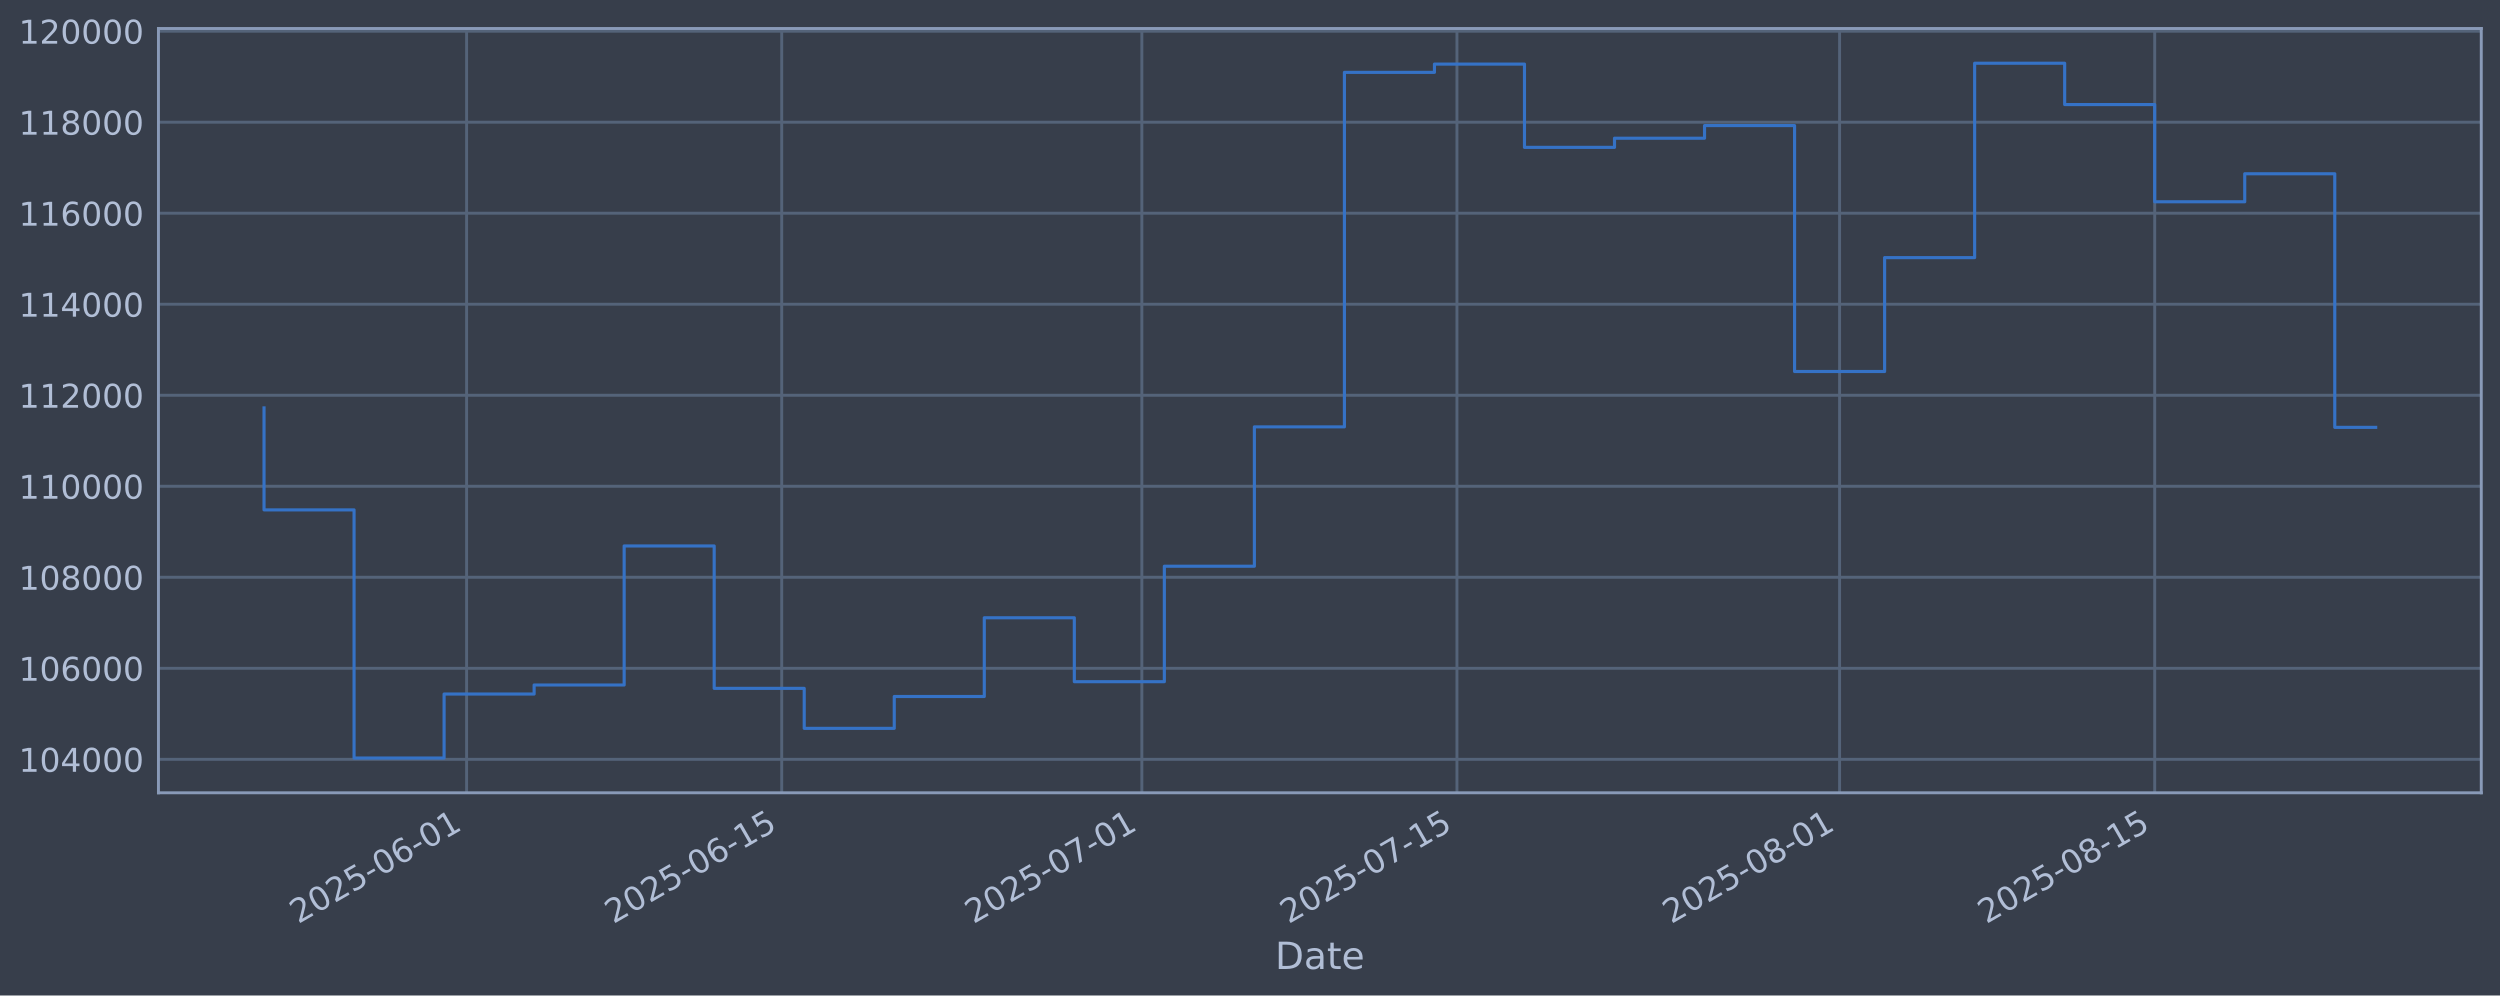
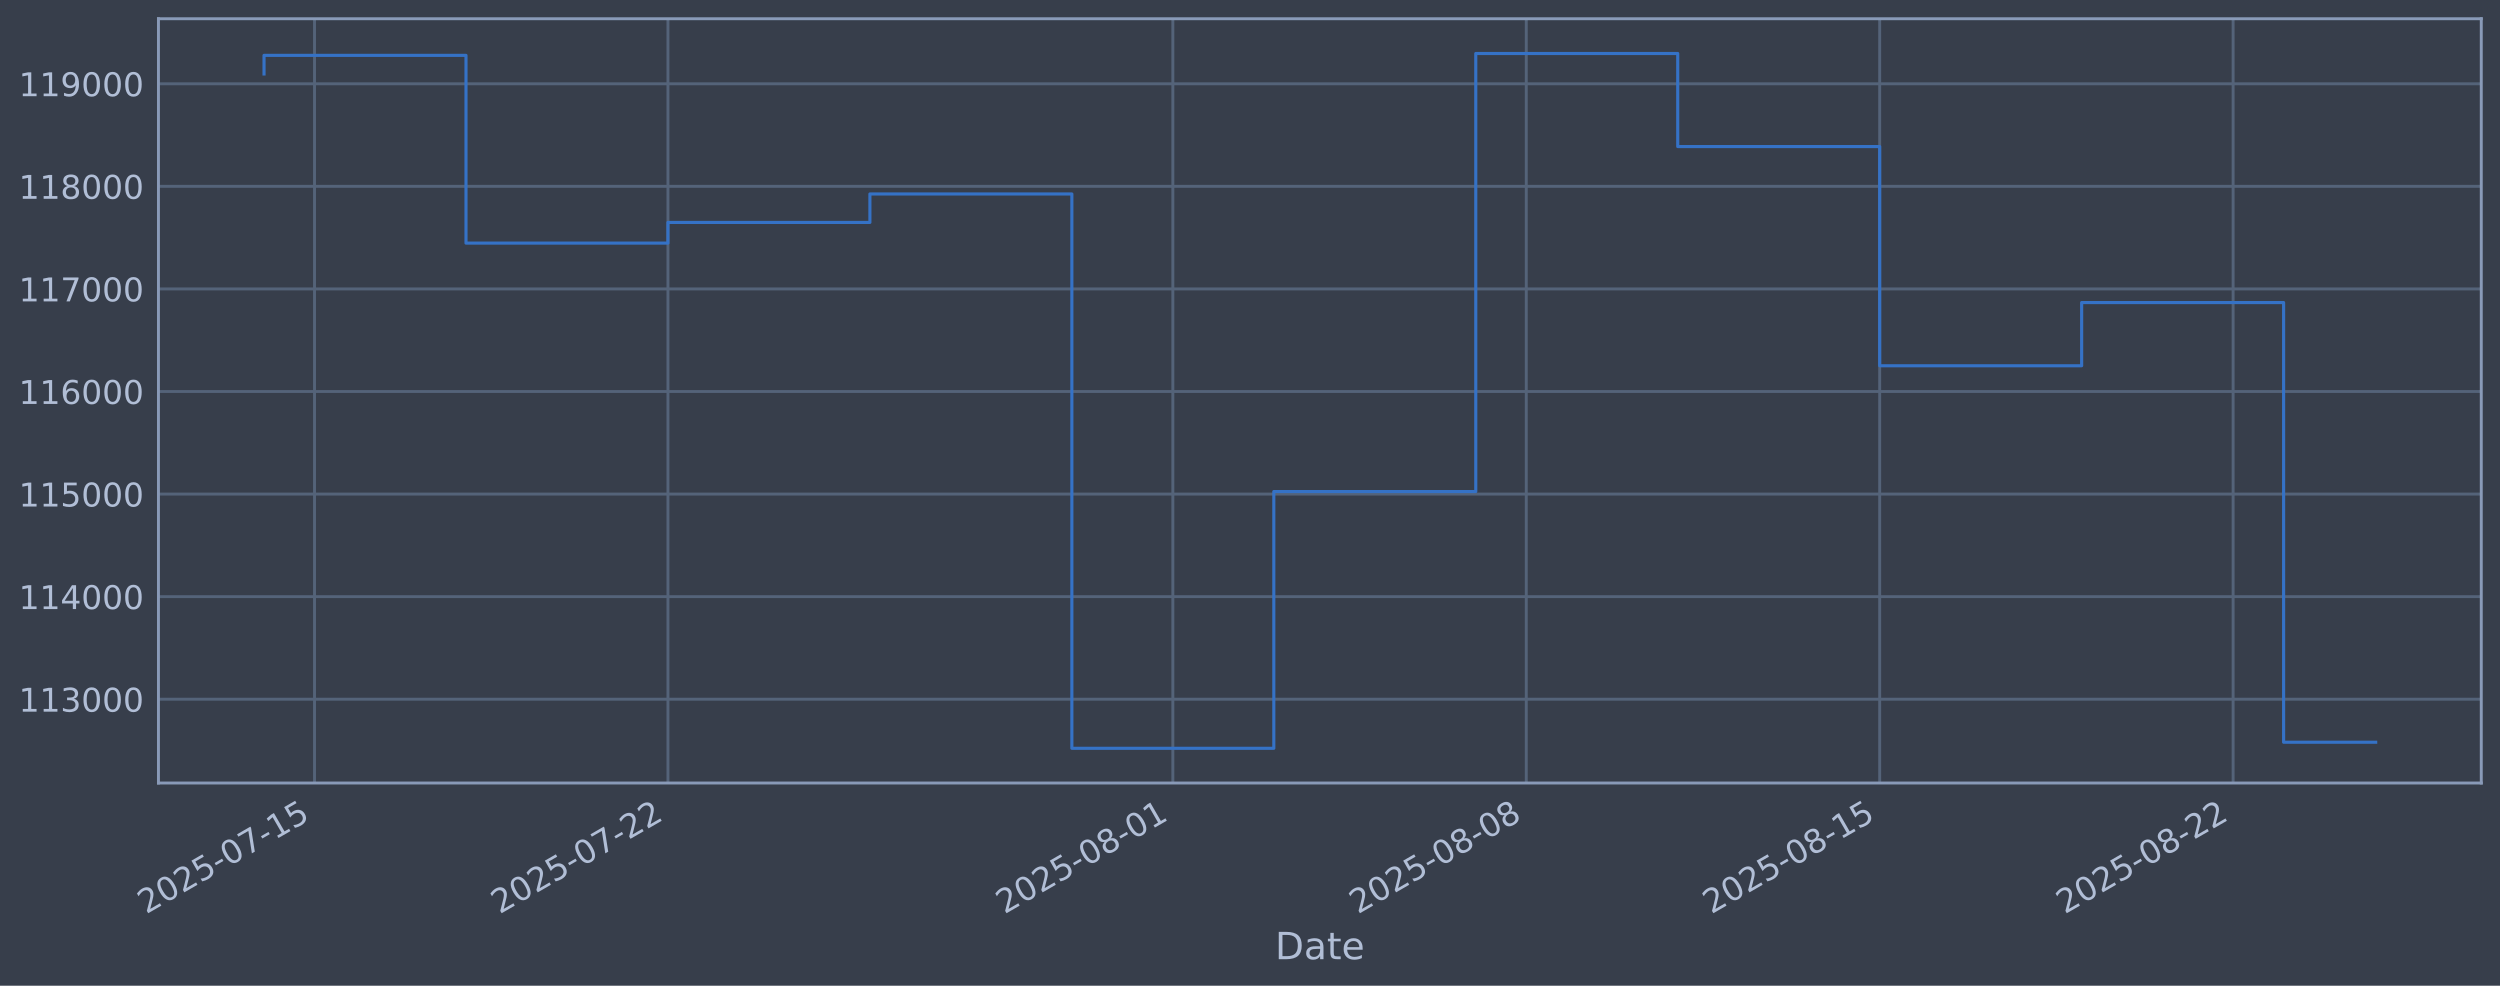
- <svg xmlns="http://www.w3.org/2000/svg" xmlns:xlink="http://www.w3.org/1999/xlink" width="960.9pt" height="382.628pt" viewBox="0 0 960.9 382.628" version="1.1">
+ <svg xmlns="http://www.w3.org/2000/svg" xmlns:xlink="http://www.w3.org/1999/xlink" width="960.9pt" height="378.87pt" viewBox="0 0 960.9 378.87" version="1.1">
  <defs>
    <style type="text/css">*{stroke-linejoin: round; stroke-linecap: butt}</style>
  </defs>
  <g id="figure_1">
    <g id="patch_1">
-       <path d="M 0 382.628  L 960.9 382.628  L 960.9 0  L 0 0  z " style="fill: #373e4b" />
+       <path d="M 0 378.87  L 960.9 378.87  L 960.9 0  L 0 0  z " style="fill: #373e4b" />
    </g>
    <g id="axes_1">
      <g id="patch_2">
-         <path d="M 60.901 304.718  L 953.701 304.718  L 953.701 10.958  L 60.901 10.958  z " style="fill: #373e4b" />
+         <path d="M 60.901 300.96  L 953.701 300.96  L 953.701 7.2  L 60.901 7.2  z " style="fill: #373e4b" />
      </g>
      <g id="matplotlib.axis_1">
        <g id="xtick_1">
          <g id="line2d_1">
-             <path d="M 179.343 304.718  L 179.343 10.958  " clip-path="url(#p1890896b59)" style="fill: none; stroke: #546379; stroke-width: 1.12; stroke-linecap: square" />
+             <path d="M 120.888 300.96  L 120.888 7.2  " clip-path="url(#p04304081e4)" style="fill: none; stroke: #546379; stroke-width: 1.12; stroke-linecap: square" />
          </g>
          <g id="line2d_2" />
          <g id="text_1">
-             <g style="fill: #b1bed6" transform="translate(114.6172 355.2226) rotate(-30) scale(0.126 -0.126)">
+             <g style="fill: #b1bed6" transform="translate(56.16288 351.4642) rotate(-30) scale(0.126 -0.126)">
              <defs>
                <path id="DejaVuSans-32" d="M 1228 531  L 3431 531  L 3431 0  L 469 0  L 469 531  Q 828 903 1448 1529  Q 2069 2156 2228 2338  Q 2531 2678 2651 2914  Q 2772 3150 2772 3378  Q 2772 3750 2511 3984  Q 2250 4219 1831 4219  Q 1534 4219 1204 4116  Q 875 4013 500 3803  L 500 4441  Q 881 4594 1212 4672  Q 1544 4750 1819 4750  Q 2544 4750 2975 4387  Q 3406 4025 3406 3419  Q 3406 3131 3298 2873  Q 3191 2616 2906 2266  Q 2828 2175 2409 1742  Q 1991 1309 1228 531  z " transform="scale(0.015625)" />
                <path id="DejaVuSans-30" d="M 2034 4250  Q 1547 4250 1301 3770  Q 1056 3291 1056 2328  Q 1056 1369 1301 889  Q 1547 409 2034 409  Q 2525 409 2770 889  Q 3016 1369 3016 2328  Q 3016 3291 2770 3770  Q 2525 4250 2034 4250  z M 2034 4750  Q 2819 4750 3233 4129  Q 3647 3509 3647 2328  Q 3647 1150 3233 529  Q 2819 -91 2034 -91  Q 1250 -91 836 529  Q 422 1150 422 2328  Q 422 3509 836 4129  Q 1250 4750 2034 4750  z " transform="scale(0.015625)" />
                <path id="DejaVuSans-35" d="M 691 4666  L 3169 4666  L 3169 4134  L 1269 4134  L 1269 2991  Q 1406 3038 1543 3061  Q 1681 3084 1819 3084  Q 2600 3084 3056 2656  Q 3513 2228 3513 1497  Q 3513 744 3044 326  Q 2575 -91 1722 -91  Q 1428 -91 1123 -41  Q 819 9 494 109  L 494 744  Q 775 591 1075 516  Q 1375 441 1709 441  Q 2250 441 2565 725  Q 2881 1009 2881 1497  Q 2881 1984 2565 2268  Q 2250 2553 1709 2553  Q 1456 2553 1204 2497  Q 953 2441 691 2322  L 691 4666  z " transform="scale(0.015625)" />
                <path id="DejaVuSans-2d" d="M 313 2009  L 1997 2009  L 1997 1497  L 313 1497  L 313 2009  z " transform="scale(0.015625)" />
-                 <path id="DejaVuSans-36" d="M 2113 2584  Q 1688 2584 1439 2293  Q 1191 2003 1191 1497  Q 1191 994 1439 701  Q 1688 409 2113 409  Q 2538 409 2786 701  Q 3034 994 3034 1497  Q 3034 2003 2786 2293  Q 2538 2584 2113 2584  z M 3366 4563  L 3366 3988  Q 3128 4100 2886 4159  Q 2644 4219 2406 4219  Q 1781 4219 1451 3797  Q 1122 3375 1075 2522  Q 1259 2794 1537 2939  Q 1816 3084 2150 3084  Q 2853 3084 3261 2657  Q 3669 2231 3669 1497  Q 3669 778 3244 343  Q 2819 -91 2113 -91  Q 1303 -91 875 529  Q 447 1150 447 2328  Q 447 3434 972 4092  Q 1497 4750 2381 4750  Q 2619 4750 2861 4703  Q 3103 4656 3366 4563  z " transform="scale(0.015625)" />
+                 <path id="DejaVuSans-37" d="M 525 4666  L 3525 4666  L 3525 4397  L 1831 0  L 1172 0  L 2766 4134  L 525 4134  L 525 4666  z " transform="scale(0.015625)" />
                <path id="DejaVuSans-31" d="M 794 531  L 1825 531  L 1825 4091  L 703 3866  L 703 4441  L 1819 4666  L 2450 4666  L 2450 531  L 3481 531  L 3481 0  L 794 0  L 794 531  z " transform="scale(0.015625)" />
              </defs>
              <use xlink:href="#DejaVuSans-32" />
              <use xlink:href="#DejaVuSans-30" transform="translate(63.62305 0)" />
              <use xlink:href="#DejaVuSans-32" transform="translate(127.2461 0)" />
              <use xlink:href="#DejaVuSans-35" transform="translate(190.8691 0)" />
              <use xlink:href="#DejaVuSans-2d" transform="translate(254.4922 0)" />
              <use xlink:href="#DejaVuSans-30" transform="translate(290.5762 0)" />
-               <use xlink:href="#DejaVuSans-36" transform="translate(354.1992 0)" />
+               <use xlink:href="#DejaVuSans-37" transform="translate(354.1992 0)" />
+               <use xlink:href="#DejaVuSans-2d" transform="translate(417.8223 0)" />
+               <use xlink:href="#DejaVuSans-31" transform="translate(453.9062 0)" />
+               <use xlink:href="#DejaVuSans-35" transform="translate(517.5293 0)" />
+             </g>
+           </g>
+         </g>
+         <g id="xtick_2">
+           <g id="line2d_3">
+             <path d="M 256.731 300.96  L 256.731 7.2  " clip-path="url(#p04304081e4)" style="fill: none; stroke: #546379; stroke-width: 1.12; stroke-linecap: square" />
+           </g>
+           <g id="line2d_4" />
+           <g id="text_2">
+             <g style="fill: #b1bed6" transform="translate(192.0054 351.4642) rotate(-30) scale(0.126 -0.126)">
+               <use xlink:href="#DejaVuSans-32" />
+               <use xlink:href="#DejaVuSans-30" transform="translate(63.62305 0)" />
+               <use xlink:href="#DejaVuSans-32" transform="translate(127.2461 0)" />
+               <use xlink:href="#DejaVuSans-35" transform="translate(190.8691 0)" />
+               <use xlink:href="#DejaVuSans-2d" transform="translate(254.4922 0)" />
+               <use xlink:href="#DejaVuSans-30" transform="translate(290.5762 0)" />
+               <use xlink:href="#DejaVuSans-37" transform="translate(354.1992 0)" />
+               <use xlink:href="#DejaVuSans-2d" transform="translate(417.8223 0)" />
+               <use xlink:href="#DejaVuSans-32" transform="translate(453.9062 0)" />
+               <use xlink:href="#DejaVuSans-32" transform="translate(517.5293 0)" />
+             </g>
+           </g>
+         </g>
+         <g id="xtick_3">
+           <g id="line2d_5">
+             <path d="M 450.792 300.96  L 450.792 7.2  " clip-path="url(#p04304081e4)" style="fill: none; stroke: #546379; stroke-width: 1.12; stroke-linecap: square" />
+           </g>
+           <g id="line2d_6" />
+           <g id="text_3">
+             <g style="fill: #b1bed6" transform="translate(386.0661 351.4642) rotate(-30) scale(0.126 -0.126)">
+               <defs>
+                 <path id="DejaVuSans-38" d="M 2034 2216  Q 1584 2216 1326 1975  Q 1069 1734 1069 1313  Q 1069 891 1326 650  Q 1584 409 2034 409  Q 2484 409 2743 651  Q 3003 894 3003 1313  Q 3003 1734 2745 1975  Q 2488 2216 2034 2216  z M 1403 2484  Q 997 2584 770 2862  Q 544 3141 544 3541  Q 544 4100 942 4425  Q 1341 4750 2034 4750  Q 2731 4750 3128 4425  Q 3525 4100 3525 3541  Q 3525 3141 3298 2862  Q 3072 2584 2669 2484  Q 3125 2378 3379 2068  Q 3634 1759 3634 1313  Q 3634 634 3220 271  Q 2806 -91 2034 -91  Q 1263 -91 848 271  Q 434 634 434 1313  Q 434 1759 690 2068  Q 947 2378 1403 2484  z M 1172 3481  Q 1172 3119 1398 2916  Q 1625 2713 2034 2713  Q 2441 2713 2670 2916  Q 2900 3119 2900 3481  Q 2900 3844 2670 4047  Q 2441 4250 2034 4250  Q 1625 4250 1398 4047  Q 1172 3844 1172 3481  z " transform="scale(0.015625)" />
+               </defs>
+               <use xlink:href="#DejaVuSans-32" />
+               <use xlink:href="#DejaVuSans-30" transform="translate(63.62305 0)" />
+               <use xlink:href="#DejaVuSans-32" transform="translate(127.2461 0)" />
+               <use xlink:href="#DejaVuSans-35" transform="translate(190.8691 0)" />
+               <use xlink:href="#DejaVuSans-2d" transform="translate(254.4922 0)" />
+               <use xlink:href="#DejaVuSans-30" transform="translate(290.5762 0)" />
+               <use xlink:href="#DejaVuSans-38" transform="translate(354.1992 0)" />
              <use xlink:href="#DejaVuSans-2d" transform="translate(417.8223 0)" />
              <use xlink:href="#DejaVuSans-30" transform="translate(453.9062 0)" />
              <use xlink:href="#DejaVuSans-31" transform="translate(517.5293 0)" />
            </g>
          </g>
        </g>
-         <g id="xtick_2">
-           <g id="line2d_3">
-             <path d="M 300.459 304.718  L 300.459 10.958  " clip-path="url(#p1890896b59)" style="fill: none; stroke: #546379; stroke-width: 1.12; stroke-linecap: square" />
-           </g>
-           <g id="line2d_4" />
-           <g id="text_2">
-             <g style="fill: #b1bed6" transform="translate(235.7332 355.2226) rotate(-30) scale(0.126 -0.126)">
-               <use xlink:href="#DejaVuSans-32" />
-               <use xlink:href="#DejaVuSans-30" transform="translate(63.62305 0)" />
-               <use xlink:href="#DejaVuSans-32" transform="translate(127.2461 0)" />
-               <use xlink:href="#DejaVuSans-35" transform="translate(190.8691 0)" />
-               <use xlink:href="#DejaVuSans-2d" transform="translate(254.4922 0)" />
-               <use xlink:href="#DejaVuSans-30" transform="translate(290.5762 0)" />
-               <use xlink:href="#DejaVuSans-36" transform="translate(354.1992 0)" />
+         <g id="xtick_4">
+           <g id="line2d_7">
+             <path d="M 586.634 300.96  L 586.634 7.2  " clip-path="url(#p04304081e4)" style="fill: none; stroke: #546379; stroke-width: 1.12; stroke-linecap: square" />
+           </g>
+           <g id="line2d_8" />
+           <g id="text_4">
+             <g style="fill: #b1bed6" transform="translate(521.9086 351.4642) rotate(-30) scale(0.126 -0.126)">
+               <use xlink:href="#DejaVuSans-32" />
+               <use xlink:href="#DejaVuSans-30" transform="translate(63.62305 0)" />
+               <use xlink:href="#DejaVuSans-32" transform="translate(127.2461 0)" />
+               <use xlink:href="#DejaVuSans-35" transform="translate(190.8691 0)" />
+               <use xlink:href="#DejaVuSans-2d" transform="translate(254.4922 0)" />
+               <use xlink:href="#DejaVuSans-30" transform="translate(290.5762 0)" />
+               <use xlink:href="#DejaVuSans-38" transform="translate(354.1992 0)" />
+               <use xlink:href="#DejaVuSans-2d" transform="translate(417.8223 0)" />
+               <use xlink:href="#DejaVuSans-30" transform="translate(453.9062 0)" />
+               <use xlink:href="#DejaVuSans-38" transform="translate(517.5293 0)" />
+             </g>
+           </g>
+         </g>
+         <g id="xtick_5">
+           <g id="line2d_9">
+             <path d="M 722.477 300.96  L 722.477 7.2  " clip-path="url(#p04304081e4)" style="fill: none; stroke: #546379; stroke-width: 1.12; stroke-linecap: square" />
+           </g>
+           <g id="line2d_10" />
+           <g id="text_5">
+             <g style="fill: #b1bed6" transform="translate(657.7511 351.4642) rotate(-30) scale(0.126 -0.126)">
+               <use xlink:href="#DejaVuSans-32" />
+               <use xlink:href="#DejaVuSans-30" transform="translate(63.62305 0)" />
+               <use xlink:href="#DejaVuSans-32" transform="translate(127.2461 0)" />
+               <use xlink:href="#DejaVuSans-35" transform="translate(190.8691 0)" />
+               <use xlink:href="#DejaVuSans-2d" transform="translate(254.4922 0)" />
+               <use xlink:href="#DejaVuSans-30" transform="translate(290.5762 0)" />
+               <use xlink:href="#DejaVuSans-38" transform="translate(354.1992 0)" />
              <use xlink:href="#DejaVuSans-2d" transform="translate(417.8223 0)" />
              <use xlink:href="#DejaVuSans-31" transform="translate(453.9062 0)" />
              <use xlink:href="#DejaVuSans-35" transform="translate(517.5293 0)" />
            </g>
          </g>
        </g>
-         <g id="xtick_3">
-           <g id="line2d_5">
-             <path d="M 438.877 304.718  L 438.877 10.958  " clip-path="url(#p1890896b59)" style="fill: none; stroke: #546379; stroke-width: 1.12; stroke-linecap: square" />
-           </g>
-           <g id="line2d_6" />
-           <g id="text_3">
-             <g style="fill: #b1bed6" transform="translate(374.1516 355.2226) rotate(-30) scale(0.126 -0.126)">
-               <defs>
-                 <path id="DejaVuSans-37" d="M 525 4666  L 3525 4666  L 3525 4397  L 1831 0  L 1172 0  L 2766 4134  L 525 4134  L 525 4666  z " transform="scale(0.015625)" />
-               </defs>
-               <use xlink:href="#DejaVuSans-32" />
-               <use xlink:href="#DejaVuSans-30" transform="translate(63.62305 0)" />
-               <use xlink:href="#DejaVuSans-32" transform="translate(127.2461 0)" />
-               <use xlink:href="#DejaVuSans-35" transform="translate(190.8691 0)" />
-               <use xlink:href="#DejaVuSans-2d" transform="translate(254.4922 0)" />
-               <use xlink:href="#DejaVuSans-30" transform="translate(290.5762 0)" />
-               <use xlink:href="#DejaVuSans-37" transform="translate(354.1992 0)" />
-               <use xlink:href="#DejaVuSans-2d" transform="translate(417.8223 0)" />
-               <use xlink:href="#DejaVuSans-30" transform="translate(453.9062 0)" />
-               <use xlink:href="#DejaVuSans-31" transform="translate(517.5293 0)" />
-             </g>
-           </g>
-         </g>
-         <g id="xtick_4">
-           <g id="line2d_7">
-             <path d="M 559.993 304.718  L 559.993 10.958  " clip-path="url(#p1890896b59)" style="fill: none; stroke: #546379; stroke-width: 1.12; stroke-linecap: square" />
-           </g>
-           <g id="line2d_8" />
-           <g id="text_4">
-             <g style="fill: #b1bed6" transform="translate(495.2677 355.2226) rotate(-30) scale(0.126 -0.126)">
-               <use xlink:href="#DejaVuSans-32" />
-               <use xlink:href="#DejaVuSans-30" transform="translate(63.62305 0)" />
-               <use xlink:href="#DejaVuSans-32" transform="translate(127.2461 0)" />
-               <use xlink:href="#DejaVuSans-35" transform="translate(190.8691 0)" />
-               <use xlink:href="#DejaVuSans-2d" transform="translate(254.4922 0)" />
-               <use xlink:href="#DejaVuSans-30" transform="translate(290.5762 0)" />
-               <use xlink:href="#DejaVuSans-37" transform="translate(354.1992 0)" />
-               <use xlink:href="#DejaVuSans-2d" transform="translate(417.8223 0)" />
-               <use xlink:href="#DejaVuSans-31" transform="translate(453.9062 0)" />
-               <use xlink:href="#DejaVuSans-35" transform="translate(517.5293 0)" />
-             </g>
-           </g>
-         </g>
-         <g id="xtick_5">
-           <g id="line2d_9">
-             <path d="M 707.063 304.718  L 707.063 10.958  " clip-path="url(#p1890896b59)" style="fill: none; stroke: #546379; stroke-width: 1.12; stroke-linecap: square" />
-           </g>
-           <g id="line2d_10" />
-           <g id="text_5">
-             <g style="fill: #b1bed6" transform="translate(642.3373 355.2226) rotate(-30) scale(0.126 -0.126)">
-               <defs>
-                 <path id="DejaVuSans-38" d="M 2034 2216  Q 1584 2216 1326 1975  Q 1069 1734 1069 1313  Q 1069 891 1326 650  Q 1584 409 2034 409  Q 2484 409 2743 651  Q 3003 894 3003 1313  Q 3003 1734 2745 1975  Q 2488 2216 2034 2216  z M 1403 2484  Q 997 2584 770 2862  Q 544 3141 544 3541  Q 544 4100 942 4425  Q 1341 4750 2034 4750  Q 2731 4750 3128 4425  Q 3525 4100 3525 3541  Q 3525 3141 3298 2862  Q 3072 2584 2669 2484  Q 3125 2378 3379 2068  Q 3634 1759 3634 1313  Q 3634 634 3220 271  Q 2806 -91 2034 -91  Q 1263 -91 848 271  Q 434 634 434 1313  Q 434 1759 690 2068  Q 947 2378 1403 2484  z M 1172 3481  Q 1172 3119 1398 2916  Q 1625 2713 2034 2713  Q 2441 2713 2670 2916  Q 2900 3119 2900 3481  Q 2900 3844 2670 4047  Q 2441 4250 2034 4250  Q 1625 4250 1398 4047  Q 1172 3844 1172 3481  z " transform="scale(0.015625)" />
-               </defs>
-               <use xlink:href="#DejaVuSans-32" />
-               <use xlink:href="#DejaVuSans-30" transform="translate(63.62305 0)" />
-               <use xlink:href="#DejaVuSans-32" transform="translate(127.2461 0)" />
-               <use xlink:href="#DejaVuSans-35" transform="translate(190.8691 0)" />
-               <use xlink:href="#DejaVuSans-2d" transform="translate(254.4922 0)" />
-               <use xlink:href="#DejaVuSans-30" transform="translate(290.5762 0)" />
-               <use xlink:href="#DejaVuSans-38" transform="translate(354.1992 0)" />
-               <use xlink:href="#DejaVuSans-2d" transform="translate(417.8223 0)" />
-               <use xlink:href="#DejaVuSans-30" transform="translate(453.9062 0)" />
-               <use xlink:href="#DejaVuSans-31" transform="translate(517.5293 0)" />
-             </g>
-           </g>
-         </g>
        <g id="xtick_6">
          <g id="line2d_11">
-             <path d="M 828.179 304.718  L 828.179 10.958  " clip-path="url(#p1890896b59)" style="fill: none; stroke: #546379; stroke-width: 1.12; stroke-linecap: square" />
+             <path d="M 858.319 300.96  L 858.319 7.2  " clip-path="url(#p04304081e4)" style="fill: none; stroke: #546379; stroke-width: 1.12; stroke-linecap: square" />
          </g>
          <g id="line2d_12" />
          <g id="text_6">
-             <g style="fill: #b1bed6" transform="translate(763.4534 355.2226) rotate(-30) scale(0.126 -0.126)">
+             <g style="fill: #b1bed6" transform="translate(793.5936 351.4642) rotate(-30) scale(0.126 -0.126)">
              <use xlink:href="#DejaVuSans-32" />
              <use xlink:href="#DejaVuSans-30" transform="translate(63.62305 0)" />
              <use xlink:href="#DejaVuSans-32" transform="translate(127.2461 0)" />
              <use xlink:href="#DejaVuSans-35" transform="translate(190.8691 0)" />
              <use xlink:href="#DejaVuSans-2d" transform="translate(254.4922 0)" />
              <use xlink:href="#DejaVuSans-30" transform="translate(290.5762 0)" />
              <use xlink:href="#DejaVuSans-38" transform="translate(354.1992 0)" />
              <use xlink:href="#DejaVuSans-2d" transform="translate(417.8223 0)" />
-               <use xlink:href="#DejaVuSans-31" transform="translate(453.9062 0)" />
-               <use xlink:href="#DejaVuSans-35" transform="translate(517.5293 0)" />
+               <use xlink:href="#DejaVuSans-32" transform="translate(453.9062 0)" />
+               <use xlink:href="#DejaVuSans-32" transform="translate(517.5293 0)" />
            </g>
          </g>
        </g>
        <g id="text_7">
-           <g style="fill: #b1bed6" transform="translate(490.0914 372.4337) scale(0.144 -0.144)">
+           <g style="fill: #b1bed6" transform="translate(490.0914 368.6753) scale(0.144 -0.144)">
            <defs>
              <path id="DejaVuSans-44" d="M 1259 4147  L 1259 519  L 2022 519  Q 2988 519 3436 956  Q 3884 1394 3884 2338  Q 3884 3275 3436 3711  Q 2988 4147 2022 4147  L 1259 4147  z M 628 4666  L 1925 4666  Q 3281 4666 3915 4102  Q 4550 3538 4550 2338  Q 4550 1131 3912 565  Q 3275 0 1925 0  L 628 0  L 628 4666  z " transform="scale(0.015625)" />
              <path id="DejaVuSans-61" d="M 2194 1759  Q 1497 1759 1228 1600  Q 959 1441 959 1056  Q 959 750 1161 570  Q 1363 391 1709 391  Q 2188 391 2477 730  Q 2766 1069 2766 1631  L 2766 1759  L 2194 1759  z M 3341 1997  L 3341 0  L 2766 0  L 2766 531  Q 2569 213 2275 61  Q 1981 -91 1556 -91  Q 1019 -91 701 211  Q 384 513 384 1019  Q 384 1609 779 1909  Q 1175 2209 1959 2209  L 2766 2209  L 2766 2266  Q 2766 2663 2505 2880  Q 2244 3097 1772 3097  Q 1472 3097 1187 3025  Q 903 2953 641 2809  L 641 3341  Q 956 3463 1253 3523  Q 1550 3584 1831 3584  Q 2591 3584 2966 3190  Q 3341 2797 3341 1997  z " transform="scale(0.015625)" />
              <path id="DejaVuSans-74" d="M 1172 4494  L 1172 3500  L 2356 3500  L 2356 3053  L 1172 3053  L 1172 1153  Q 1172 725 1289 603  Q 1406 481 1766 481  L 2356 481  L 2356 0  L 1766 0  Q 1100 0 847 248  Q 594 497 594 1153  L 594 3053  L 172 3053  L 172 3500  L 594 3500  L 594 4494  L 1172 4494  z " transform="scale(0.015625)" />
              <path id="DejaVuSans-65" d="M 3597 1894  L 3597 1613  L 953 1613  Q 991 1019 1311 708  Q 1631 397 2203 397  Q 2534 397 2845 478  Q 3156 559 3463 722  L 3463 178  Q 3153 47 2828 -22  Q 2503 -91 2169 -91  Q 1331 -91 842 396  Q 353 884 353 1716  Q 353 2575 817 3079  Q 1281 3584 2069 3584  Q 2775 3584 3186 3129  Q 3597 2675 3597 1894  z M 3022 2063  Q 3016 2534 2758 2815  Q 2500 3097 2075 3097  Q 1594 3097 1305 2825  Q 1016 2553 972 2059  L 3022 2063  z " transform="scale(0.015625)" />
            </defs>
            <use xlink:href="#DejaVuSans-44" />
            <use xlink:href="#DejaVuSans-61" transform="translate(77.00195 0)" />
            <use xlink:href="#DejaVuSans-74" transform="translate(138.2812 0)" />
            <use xlink:href="#DejaVuSans-65" transform="translate(177.4902 0)" />
          </g>
        </g>
      </g>
      <g id="matplotlib.axis_2">
        <g id="ytick_1">
          <g id="line2d_13">
-             <path d="M 60.901 291.85  L 953.701 291.85  " clip-path="url(#p1890896b59)" style="fill: none; stroke: #546379; stroke-width: 1.12; stroke-linecap: square" />
+             <path d="M 60.901 268.75  L 953.701 268.75  " clip-path="url(#p04304081e4)" style="fill: none; stroke: #546379; stroke-width: 1.12; stroke-linecap: square" />
          </g>
          <g id="line2d_14" />
          <g id="text_8">
-             <g style="fill: #b1bed6" transform="translate(7.2 296.6367) scale(0.126 -0.126)">
-               <defs>
-                 <path id="DejaVuSans-34" d="M 2419 4116  L 825 1625  L 2419 1625  L 2419 4116  z M 2253 4666  L 3047 4666  L 3047 1625  L 3713 1625  L 3713 1100  L 3047 1100  L 3047 0  L 2419 0  L 2419 1100  L 313 1100  L 313 1709  L 2253 4666  z " transform="scale(0.015625)" />
-               </defs>
-               <use xlink:href="#DejaVuSans-31" />
-               <use xlink:href="#DejaVuSans-30" transform="translate(63.62305 0)" />
-               <use xlink:href="#DejaVuSans-34" transform="translate(127.2461 0)" />
+             <g style="fill: #b1bed6" transform="translate(7.2 273.5373) scale(0.126 -0.126)">
+               <defs>
+                 <path id="DejaVuSans-33" d="M 2597 2516  Q 3050 2419 3304 2112  Q 3559 1806 3559 1356  Q 3559 666 3084 287  Q 2609 -91 1734 -91  Q 1441 -91 1130 -33  Q 819 25 488 141  L 488 750  Q 750 597 1062 519  Q 1375 441 1716 441  Q 2309 441 2620 675  Q 2931 909 2931 1356  Q 2931 1769 2642 2001  Q 2353 2234 1838 2234  L 1294 2234  L 1294 2753  L 1863 2753  Q 2328 2753 2575 2939  Q 2822 3125 2822 3475  Q 2822 3834 2567 4026  Q 2313 4219 1838 4219  Q 1578 4219 1281 4162  Q 984 4106 628 3988  L 628 4550  Q 988 4650 1302 4700  Q 1616 4750 1894 4750  Q 2613 4750 3031 4423  Q 3450 4097 3450 3541  Q 3450 3153 3228 2886  Q 3006 2619 2597 2516  z " transform="scale(0.015625)" />
+               </defs>
+               <use xlink:href="#DejaVuSans-31" />
+               <use xlink:href="#DejaVuSans-31" transform="translate(63.62305 0)" />
+               <use xlink:href="#DejaVuSans-33" transform="translate(127.2461 0)" />
              <use xlink:href="#DejaVuSans-30" transform="translate(190.8691 0)" />
              <use xlink:href="#DejaVuSans-30" transform="translate(254.4922 0)" />
              <use xlink:href="#DejaVuSans-30" transform="translate(318.1152 0)" />
            </g>
          </g>
        </g>
        <g id="ytick_2">
          <g id="line2d_15">
-             <path d="M 60.901 256.867  L 953.701 256.867  " clip-path="url(#p1890896b59)" style="fill: none; stroke: #546379; stroke-width: 1.12; stroke-linecap: square" />
+             <path d="M 60.901 229.325  L 953.701 229.325  " clip-path="url(#p04304081e4)" style="fill: none; stroke: #546379; stroke-width: 1.12; stroke-linecap: square" />
          </g>
          <g id="line2d_16" />
          <g id="text_9">
-             <g style="fill: #b1bed6" transform="translate(7.2 261.6538) scale(0.126 -0.126)">
-               <use xlink:href="#DejaVuSans-31" />
-               <use xlink:href="#DejaVuSans-30" transform="translate(63.62305 0)" />
-               <use xlink:href="#DejaVuSans-36" transform="translate(127.2461 0)" />
+             <g style="fill: #b1bed6" transform="translate(7.2 234.1122) scale(0.126 -0.126)">
+               <defs>
+                 <path id="DejaVuSans-34" d="M 2419 4116  L 825 1625  L 2419 1625  L 2419 4116  z M 2253 4666  L 3047 4666  L 3047 1625  L 3713 1625  L 3713 1100  L 3047 1100  L 3047 0  L 2419 0  L 2419 1100  L 313 1100  L 313 1709  L 2253 4666  z " transform="scale(0.015625)" />
+               </defs>
+               <use xlink:href="#DejaVuSans-31" />
+               <use xlink:href="#DejaVuSans-31" transform="translate(63.62305 0)" />
+               <use xlink:href="#DejaVuSans-34" transform="translate(127.2461 0)" />
              <use xlink:href="#DejaVuSans-30" transform="translate(190.8691 0)" />
              <use xlink:href="#DejaVuSans-30" transform="translate(254.4922 0)" />
              <use xlink:href="#DejaVuSans-30" transform="translate(318.1152 0)" />
            </g>
          </g>
        </g>
        <g id="ytick_3">
          <g id="line2d_17">
-             <path d="M 60.901 221.884  L 953.701 221.884  " clip-path="url(#p1890896b59)" style="fill: none; stroke: #546379; stroke-width: 1.12; stroke-linecap: square" />
+             <path d="M 60.901 189.9  L 953.701 189.9  " clip-path="url(#p04304081e4)" style="fill: none; stroke: #546379; stroke-width: 1.12; stroke-linecap: square" />
          </g>
          <g id="line2d_18" />
          <g id="text_10">
-             <g style="fill: #b1bed6" transform="translate(7.2 226.671) scale(0.126 -0.126)">
-               <use xlink:href="#DejaVuSans-31" />
-               <use xlink:href="#DejaVuSans-30" transform="translate(63.62305 0)" />
-               <use xlink:href="#DejaVuSans-38" transform="translate(127.2461 0)" />
+             <g style="fill: #b1bed6" transform="translate(7.2 194.6871) scale(0.126 -0.126)">
+               <use xlink:href="#DejaVuSans-31" />
+               <use xlink:href="#DejaVuSans-31" transform="translate(63.62305 0)" />
+               <use xlink:href="#DejaVuSans-35" transform="translate(127.2461 0)" />
              <use xlink:href="#DejaVuSans-30" transform="translate(190.8691 0)" />
              <use xlink:href="#DejaVuSans-30" transform="translate(254.4922 0)" />
              <use xlink:href="#DejaVuSans-30" transform="translate(318.1152 0)" />
            </g>
          </g>
        </g>
        <g id="ytick_4">
          <g id="line2d_19">
-             <path d="M 60.901 186.901  L 953.701 186.901  " clip-path="url(#p1890896b59)" style="fill: none; stroke: #546379; stroke-width: 1.12; stroke-linecap: square" />
+             <path d="M 60.901 150.475  L 953.701 150.475  " clip-path="url(#p04304081e4)" style="fill: none; stroke: #546379; stroke-width: 1.12; stroke-linecap: square" />
          </g>
          <g id="line2d_20" />
          <g id="text_11">
-             <g style="fill: #b1bed6" transform="translate(7.2 191.6882) scale(0.126 -0.126)">
-               <use xlink:href="#DejaVuSans-31" />
-               <use xlink:href="#DejaVuSans-31" transform="translate(63.62305 0)" />
-               <use xlink:href="#DejaVuSans-30" transform="translate(127.2461 0)" />
+             <g style="fill: #b1bed6" transform="translate(7.2 155.262) scale(0.126 -0.126)">
+               <defs>
+                 <path id="DejaVuSans-36" d="M 2113 2584  Q 1688 2584 1439 2293  Q 1191 2003 1191 1497  Q 1191 994 1439 701  Q 1688 409 2113 409  Q 2538 409 2786 701  Q 3034 994 3034 1497  Q 3034 2003 2786 2293  Q 2538 2584 2113 2584  z M 3366 4563  L 3366 3988  Q 3128 4100 2886 4159  Q 2644 4219 2406 4219  Q 1781 4219 1451 3797  Q 1122 3375 1075 2522  Q 1259 2794 1537 2939  Q 1816 3084 2150 3084  Q 2853 3084 3261 2657  Q 3669 2231 3669 1497  Q 3669 778 3244 343  Q 2819 -91 2113 -91  Q 1303 -91 875 529  Q 447 1150 447 2328  Q 447 3434 972 4092  Q 1497 4750 2381 4750  Q 2619 4750 2861 4703  Q 3103 4656 3366 4563  z " transform="scale(0.015625)" />
+               </defs>
+               <use xlink:href="#DejaVuSans-31" />
+               <use xlink:href="#DejaVuSans-31" transform="translate(63.62305 0)" />
+               <use xlink:href="#DejaVuSans-36" transform="translate(127.2461 0)" />
              <use xlink:href="#DejaVuSans-30" transform="translate(190.8691 0)" />
              <use xlink:href="#DejaVuSans-30" transform="translate(254.4922 0)" />
              <use xlink:href="#DejaVuSans-30" transform="translate(318.1152 0)" />
            </g>
          </g>
        </g>
        <g id="ytick_5">
          <g id="line2d_21">
-             <path d="M 60.901 151.918  L 953.701 151.918  " clip-path="url(#p1890896b59)" style="fill: none; stroke: #546379; stroke-width: 1.12; stroke-linecap: square" />
+             <path d="M 60.901 111.05  L 953.701 111.05  " clip-path="url(#p04304081e4)" style="fill: none; stroke: #546379; stroke-width: 1.12; stroke-linecap: square" />
          </g>
          <g id="line2d_22" />
          <g id="text_12">
-             <g style="fill: #b1bed6" transform="translate(7.2 156.7053) scale(0.126 -0.126)">
-               <use xlink:href="#DejaVuSans-31" />
-               <use xlink:href="#DejaVuSans-31" transform="translate(63.62305 0)" />
-               <use xlink:href="#DejaVuSans-32" transform="translate(127.2461 0)" />
+             <g style="fill: #b1bed6" transform="translate(7.2 115.8369) scale(0.126 -0.126)">
+               <use xlink:href="#DejaVuSans-31" />
+               <use xlink:href="#DejaVuSans-31" transform="translate(63.62305 0)" />
+               <use xlink:href="#DejaVuSans-37" transform="translate(127.2461 0)" />
              <use xlink:href="#DejaVuSans-30" transform="translate(190.8691 0)" />
              <use xlink:href="#DejaVuSans-30" transform="translate(254.4922 0)" />
              <use xlink:href="#DejaVuSans-30" transform="translate(318.1152 0)" />
            </g>
          </g>
        </g>
        <g id="ytick_6">
          <g id="line2d_23">
-             <path d="M 60.901 116.936  L 953.701 116.936  " clip-path="url(#p1890896b59)" style="fill: none; stroke: #546379; stroke-width: 1.12; stroke-linecap: square" />
+             <path d="M 60.901 71.625  L 953.701 71.625  " clip-path="url(#p04304081e4)" style="fill: none; stroke: #546379; stroke-width: 1.12; stroke-linecap: square" />
          </g>
          <g id="line2d_24" />
          <g id="text_13">
-             <g style="fill: #b1bed6" transform="translate(7.2 121.7225) scale(0.126 -0.126)">
-               <use xlink:href="#DejaVuSans-31" />
-               <use xlink:href="#DejaVuSans-31" transform="translate(63.62305 0)" />
-               <use xlink:href="#DejaVuSans-34" transform="translate(127.2461 0)" />
+             <g style="fill: #b1bed6" transform="translate(7.2 76.4118) scale(0.126 -0.126)">
+               <use xlink:href="#DejaVuSans-31" />
+               <use xlink:href="#DejaVuSans-31" transform="translate(63.62305 0)" />
+               <use xlink:href="#DejaVuSans-38" transform="translate(127.2461 0)" />
              <use xlink:href="#DejaVuSans-30" transform="translate(190.8691 0)" />
              <use xlink:href="#DejaVuSans-30" transform="translate(254.4922 0)" />
              <use xlink:href="#DejaVuSans-30" transform="translate(318.1152 0)" />
            </g>
          </g>
        </g>
        <g id="ytick_7">
          <g id="line2d_25">
-             <path d="M 60.901 81.953  L 953.701 81.953  " clip-path="url(#p1890896b59)" style="fill: none; stroke: #546379; stroke-width: 1.12; stroke-linecap: square" />
+             <path d="M 60.901 32.2  L 953.701 32.2  " clip-path="url(#p04304081e4)" style="fill: none; stroke: #546379; stroke-width: 1.12; stroke-linecap: square" />
          </g>
          <g id="line2d_26" />
          <g id="text_14">
-             <g style="fill: #b1bed6" transform="translate(7.2 86.73969) scale(0.126 -0.126)">
-               <use xlink:href="#DejaVuSans-31" />
-               <use xlink:href="#DejaVuSans-31" transform="translate(63.62305 0)" />
-               <use xlink:href="#DejaVuSans-36" transform="translate(127.2461 0)" />
-               <use xlink:href="#DejaVuSans-30" transform="translate(190.8691 0)" />
-               <use xlink:href="#DejaVuSans-30" transform="translate(254.4922 0)" />
-               <use xlink:href="#DejaVuSans-30" transform="translate(318.1152 0)" />
-             </g>
-           </g>
-         </g>
-         <g id="ytick_8">
-           <g id="line2d_27">
-             <path d="M 60.901 46.97  L 953.701 46.97  " clip-path="url(#p1890896b59)" style="fill: none; stroke: #546379; stroke-width: 1.12; stroke-linecap: square" />
-           </g>
-           <g id="line2d_28" />
-           <g id="text_15">
-             <g style="fill: #b1bed6" transform="translate(7.2 51.75686) scale(0.126 -0.126)">
-               <use xlink:href="#DejaVuSans-31" />
-               <use xlink:href="#DejaVuSans-31" transform="translate(63.62305 0)" />
-               <use xlink:href="#DejaVuSans-38" transform="translate(127.2461 0)" />
-               <use xlink:href="#DejaVuSans-30" transform="translate(190.8691 0)" />
-               <use xlink:href="#DejaVuSans-30" transform="translate(254.4922 0)" />
-               <use xlink:href="#DejaVuSans-30" transform="translate(318.1152 0)" />
-             </g>
-           </g>
-         </g>
-         <g id="ytick_9">
-           <g id="line2d_29">
-             <path d="M 60.901 11.987  L 953.701 11.987  " clip-path="url(#p1890896b59)" style="fill: none; stroke: #546379; stroke-width: 1.12; stroke-linecap: square" />
-           </g>
-           <g id="line2d_30" />
-           <g id="text_16">
-             <g style="fill: #b1bed6" transform="translate(7.2 16.77403) scale(0.126 -0.126)">
-               <use xlink:href="#DejaVuSans-31" />
-               <use xlink:href="#DejaVuSans-32" transform="translate(63.62305 0)" />
-               <use xlink:href="#DejaVuSans-30" transform="translate(127.2461 0)" />
-               <use xlink:href="#DejaVuSans-30" transform="translate(190.8691 0)" />
-               <use xlink:href="#DejaVuSans-30" transform="translate(254.4922 0)" />
-               <use xlink:href="#DejaVuSans-30" transform="translate(318.1152 0)" />
-             </g>
-           </g>
-         </g>
-       </g>
-       <g id="line2d_31">
-         <path d="M 101.482 156.778  L 101.482 195.974  L 136.087 195.974  L 136.087 291.366  L 170.692 291.366  L 170.692 266.759  L 205.296 266.759  L 205.296 263.286  L 239.901 263.286  L 239.901 209.841  L 274.505 209.841  L 274.505 264.586  L 309.11 264.586  L 309.11 279.95  L 343.715 279.95  L 343.715 267.706  L 378.319 267.706  L 378.319 237.446  L 412.924 237.446  L 412.924 262.012  L 447.528 262.012  L 447.528 217.631  L 482.133 217.631  L 482.133 164.07  L 516.737 164.07  L 516.737 27.81  L 551.342 27.81  L 551.342 24.636  L 585.947 24.636  L 585.947 56.646  L 620.551 56.646  L 620.551 53.121  L 655.156 53.121  L 655.156 48.272  L 689.76 48.272  L 689.76 142.793  L 724.365 142.793  L 724.365 99.016  L 758.97 99.016  L 758.97 24.311  L 793.574 24.311  L 793.574 40.185  L 828.179 40.185  L 828.179 77.56  L 862.783 77.56  L 862.783 66.788  L 897.388 66.788  L 897.388 164.255  L 913.119 164.255  " clip-path="url(#p1890896b59)" style="fill: none; stroke: #3572c6; stroke-width: 1.2; stroke-linecap: square" />
+             <g style="fill: #b1bed6" transform="translate(7.2 36.9867) scale(0.126 -0.126)">
+               <defs>
+                 <path id="DejaVuSans-39" d="M 703 97  L 703 672  Q 941 559 1184 500  Q 1428 441 1663 441  Q 2288 441 2617 861  Q 2947 1281 2994 2138  Q 2813 1869 2534 1725  Q 2256 1581 1919 1581  Q 1219 1581 811 2004  Q 403 2428 403 3163  Q 403 3881 828 4315  Q 1253 4750 1959 4750  Q 2769 4750 3195 4129  Q 3622 3509 3622 2328  Q 3622 1225 3098 567  Q 2575 -91 1691 -91  Q 1453 -91 1209 -44  Q 966 3 703 97  z M 1959 2075  Q 2384 2075 2632 2365  Q 2881 2656 2881 3163  Q 2881 3666 2632 3958  Q 2384 4250 1959 4250  Q 1534 4250 1286 3958  Q 1038 3666 1038 3163  Q 1038 2656 1286 2365  Q 1534 2075 1959 2075  z " transform="scale(0.015625)" />
+               </defs>
+               <use xlink:href="#DejaVuSans-31" />
+               <use xlink:href="#DejaVuSans-31" transform="translate(63.62305 0)" />
+               <use xlink:href="#DejaVuSans-39" transform="translate(127.2461 0)" />
+               <use xlink:href="#DejaVuSans-30" transform="translate(190.8691 0)" />
+               <use xlink:href="#DejaVuSans-30" transform="translate(254.4922 0)" />
+               <use xlink:href="#DejaVuSans-30" transform="translate(318.1152 0)" />
+             </g>
+           </g>
+         </g>
+       </g>
+       <g id="line2d_27">
+         <path d="M 101.482 28.439  L 101.482 21.285  L 179.107 21.285  L 179.107 93.435  L 256.731 93.435  L 256.731 85.489  L 334.355 85.489  L 334.355 74.56  L 411.979 74.56  L 411.979 287.607  L 489.604 287.607  L 489.604 188.936  L 567.228 188.936  L 567.228 20.553  L 644.852 20.553  L 644.852 56.332  L 722.477 56.332  L 722.477 140.575  L 800.101 140.575  L 800.101 116.295  L 877.725 116.295  L 877.725 285.28  L 913.119 285.28  " clip-path="url(#p04304081e4)" style="fill: none; stroke: #3572c6; stroke-width: 1.2; stroke-linecap: square" />
      </g>
      <g id="patch_3">
-         <path d="M 60.901 304.718  L 60.901 10.958  " style="fill: none; stroke: #899ab8; stroke-width: 1.12; stroke-linejoin: miter; stroke-linecap: square" />
+         <path d="M 60.901 300.96  L 60.901 7.2  " style="fill: none; stroke: #899ab8; stroke-width: 1.12; stroke-linejoin: miter; stroke-linecap: square" />
      </g>
      <g id="patch_4">
-         <path d="M 953.701 304.718  L 953.701 10.958  " style="fill: none; stroke: #899ab8; stroke-width: 1.12; stroke-linejoin: miter; stroke-linecap: square" />
+         <path d="M 953.701 300.96  L 953.701 7.2  " style="fill: none; stroke: #899ab8; stroke-width: 1.12; stroke-linejoin: miter; stroke-linecap: square" />
      </g>
      <g id="patch_5">
-         <path d="M 60.901 304.718  L 953.701 304.718  " style="fill: none; stroke: #899ab8; stroke-width: 1.12; stroke-linejoin: miter; stroke-linecap: square" />
+         <path d="M 60.901 300.96  L 953.701 300.96  " style="fill: none; stroke: #899ab8; stroke-width: 1.12; stroke-linejoin: miter; stroke-linecap: square" />
      </g>
      <g id="patch_6">
-         <path d="M 60.901 10.958  L 953.701 10.958  " style="fill: none; stroke: #899ab8; stroke-width: 1.12; stroke-linejoin: miter; stroke-linecap: square" />
+         <path d="M 60.901 7.2  L 953.701 7.2  " style="fill: none; stroke: #899ab8; stroke-width: 1.12; stroke-linejoin: miter; stroke-linecap: square" />
      </g>
    </g>
  </g>
  <defs>
-     <clipPath id="p1890896b59">
-       <rect x="60.901" y="10.958" width="892.8" height="293.76" />
+     <clipPath id="p04304081e4">
+       <rect x="60.901" y="7.2" width="892.8" height="293.76" />
    </clipPath>
  </defs>
</svg>
